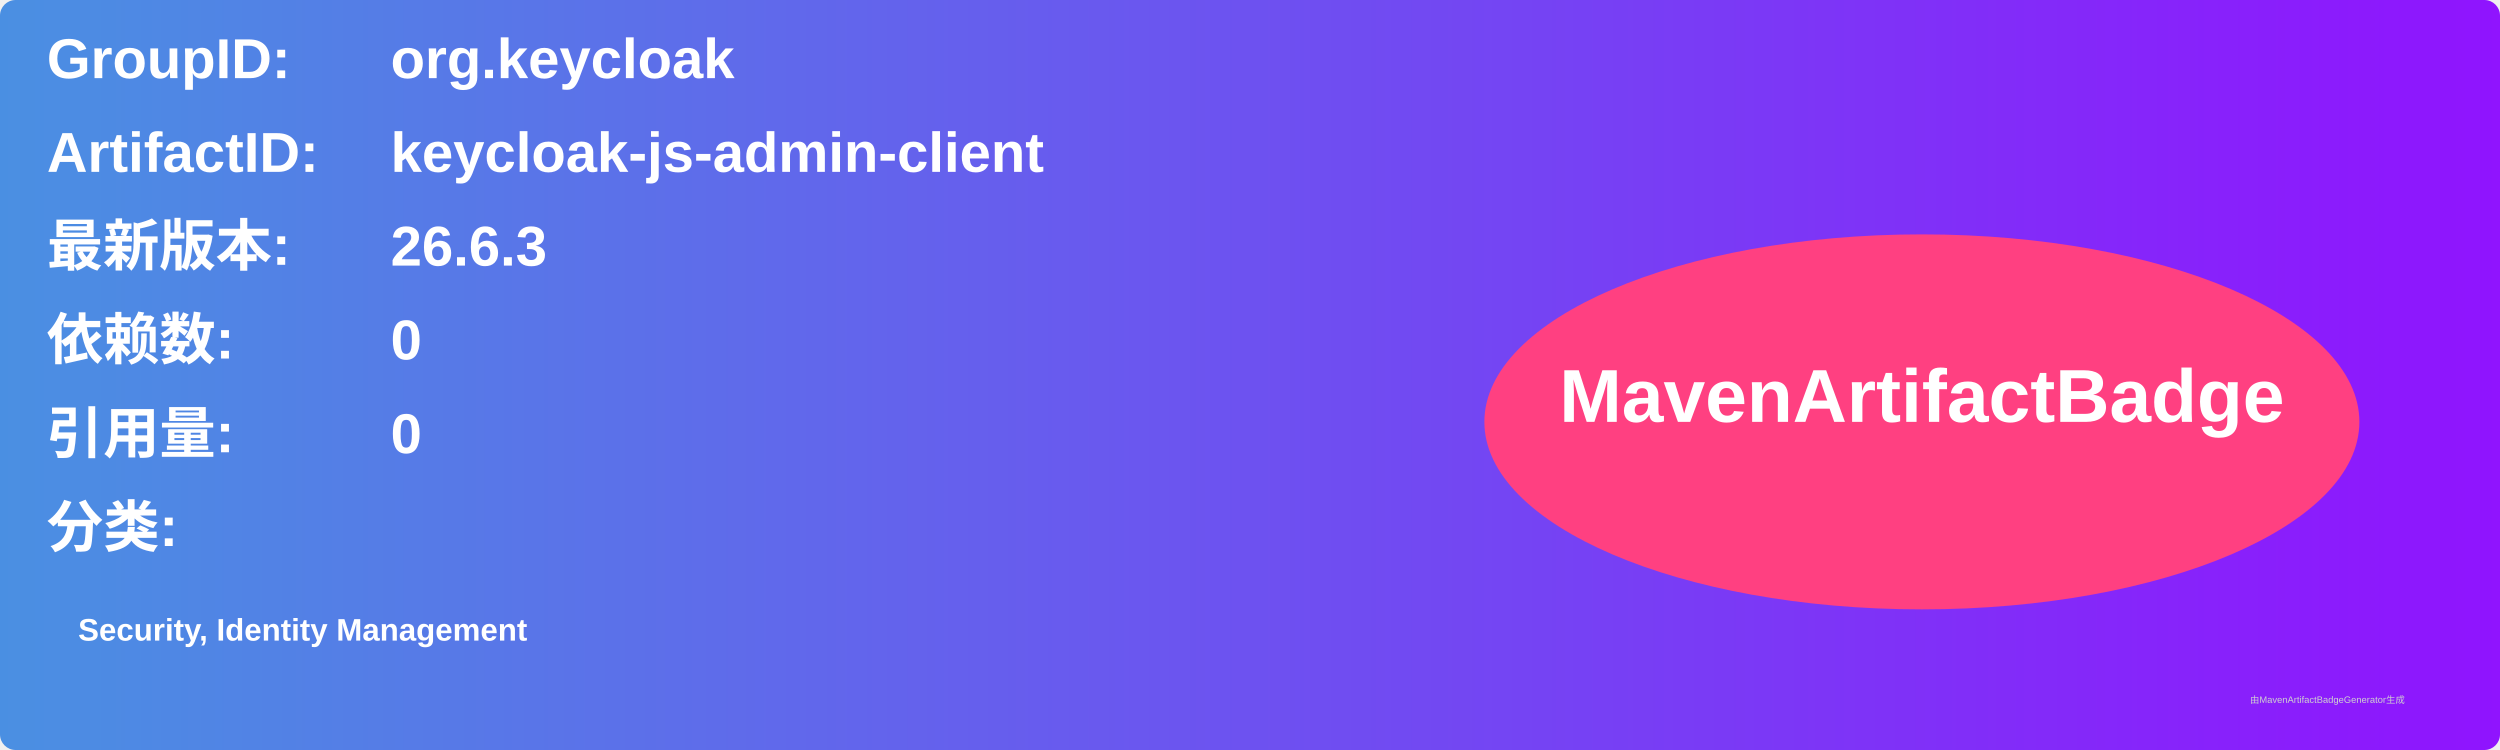
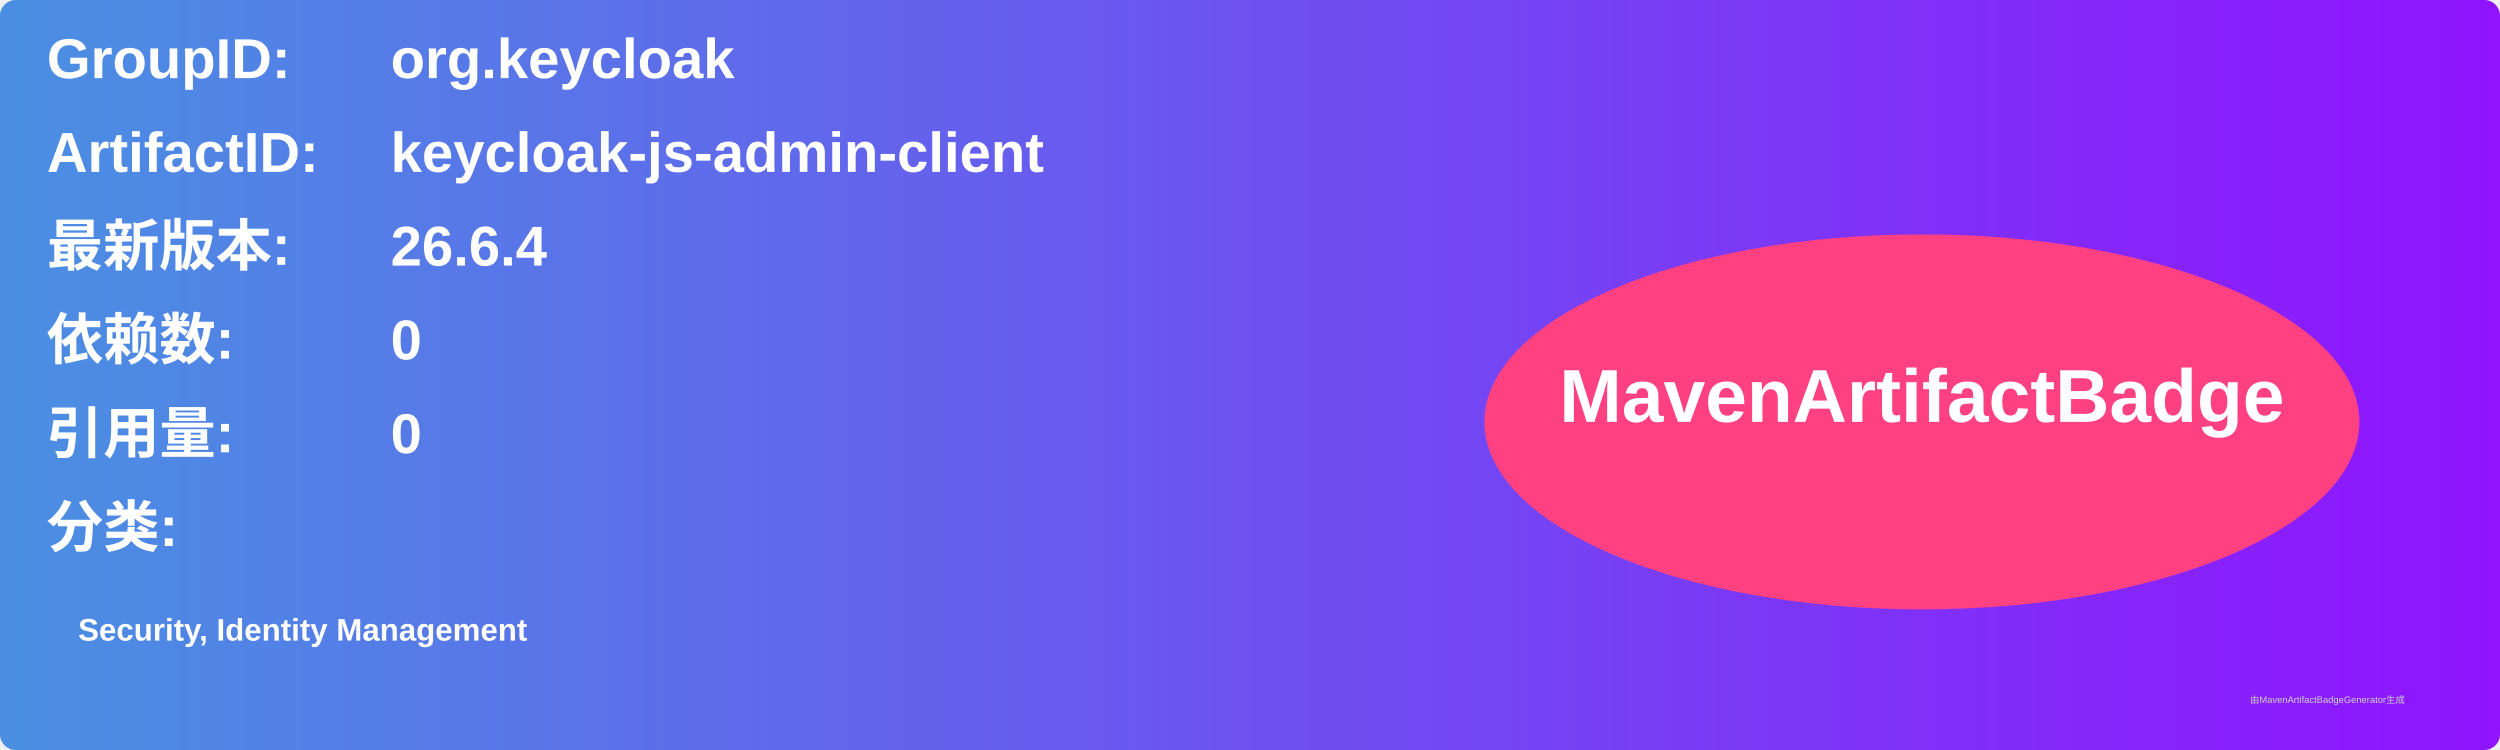
<svg xmlns="http://www.w3.org/2000/svg" width="800" height="240" viewBox="0 0 800 240">
  <linearGradient id="grad" x1="0%" y1="0%" x2="100%" y2="0%">
    <stop offset="0%" stop-color="#4a90e2" />
    <stop offset="100%" stop-color="#9013fe" />
  </linearGradient>
  <rect width="100%" height="100%" rx="5" ry="5" fill="url(#grad)" />
  <g transform="translate(15, 15)">
    <text x="0" y="10" font-family="Arial" font-size="18" fill="white" font-weight="bold" width="260">GroupID:</text>
    <text x="110" y="10" font-family="Arial" font-size="18" fill="white" font-weight="bold" width="460">org.keycloak</text>
    <text x="0" y="40" font-family="Arial" font-size="18" fill="white" font-weight="bold" width="260">ArtifactID:</text>
    <text x="110" y="40" font-family="Arial" font-size="18" fill="white" font-weight="bold" width="460">keycloak-js-admin-client</text>
    <text x="0" y="70" font-family="Arial" font-size="18" fill="white" font-weight="bold">最新版本:</text>
    <text x="110" y="70" font-family="Arial" font-size="18" fill="white" font-weight="bold">
-       <tspan font-weight="bold">26.6.3</tspan>
+       <tspan font-weight="bold">26.6.4</tspan>
    </text>
    <text x="0" y="100" font-family="Arial" font-size="18" fill="white" font-weight="bold">依赖数: </text>
    <text x="110" y="100" font-family="Arial" font-size="18" fill="white">
      <tspan font-weight="bold">0</tspan>
    </text>
    <text x="0" y="130" font-family="Arial" font-size="18" fill="white" font-weight="bold">引用量: </text>
    <text x="110" y="130" font-family="Arial" font-size="18" fill="white">
      <tspan font-weight="bold">0</tspan>
    </text>
    <text x="0" y="160" font-family="Arial" font-size="18" fill="white" font-weight="bold">分类:</text>
    <text x="10" y="190" font-family="Arial" font-size="10" fill="white">
      <tspan font-weight="bold">Security, Identity Management</tspan>
    </text>
    <ellipse cx="600" cy="120" rx="140" ry="60" fill="#ff4081" />
    <text x="600" y="120" text-anchor="middle" font-family="Arial" font-size="24" fill="white" font-weight="bold">MavenArtifactBadge</text>
  </g>
  <text x="720" y="225" font-family="Arial" font-size="3" fill="#d0d0d0">由MavenArtifactBadgeGenerator生成</text>
</svg>
